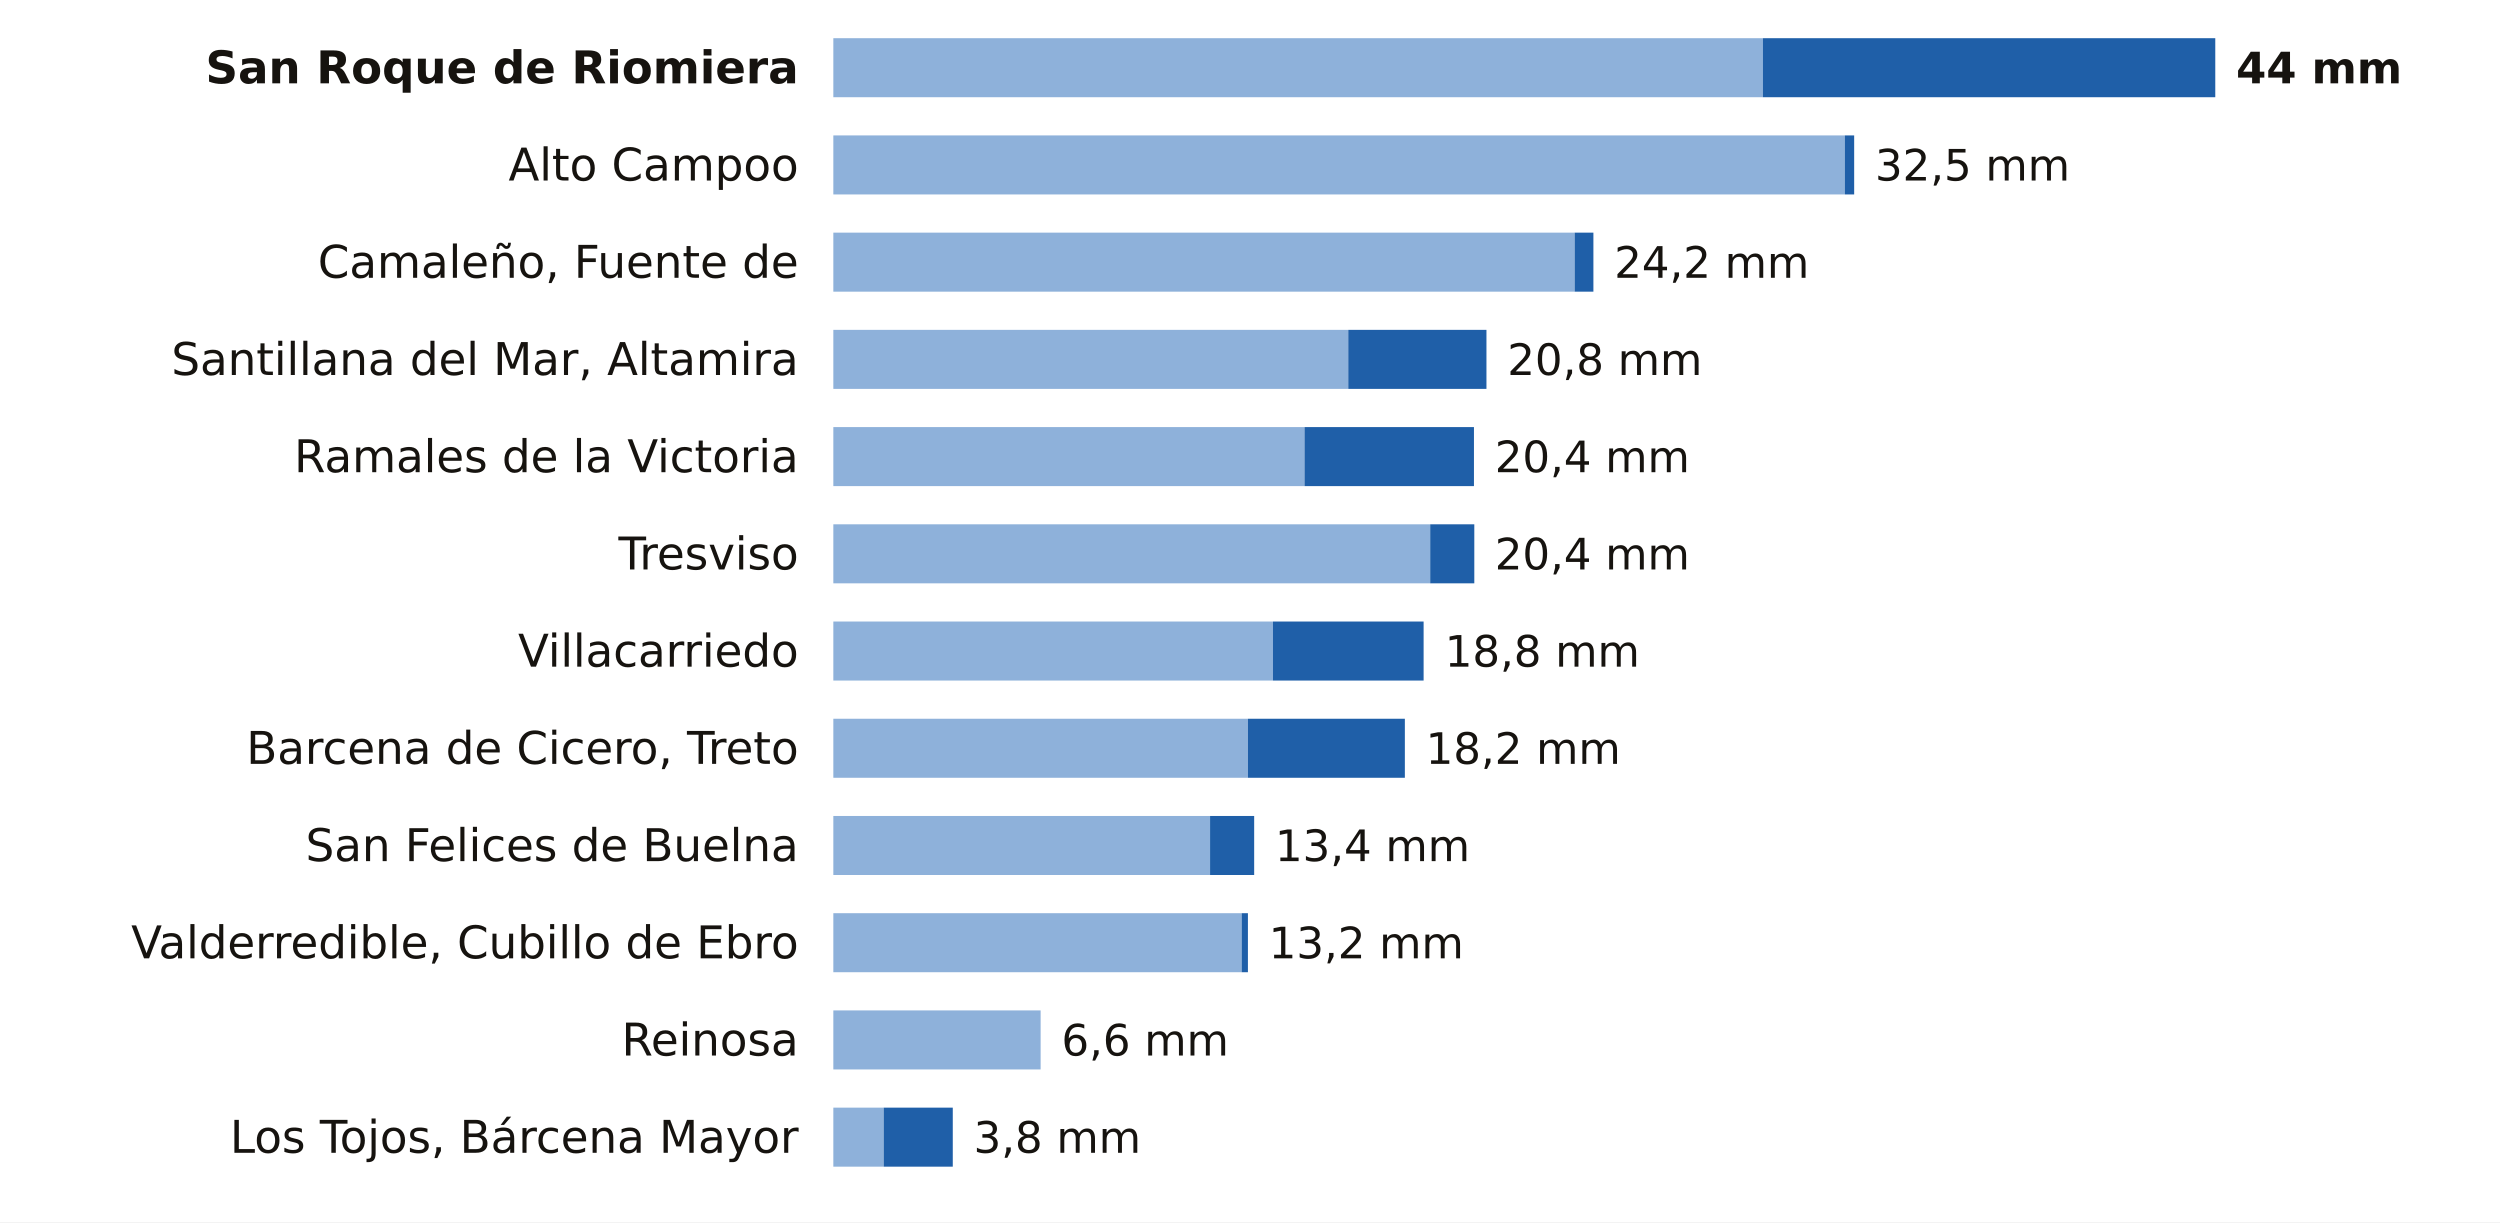
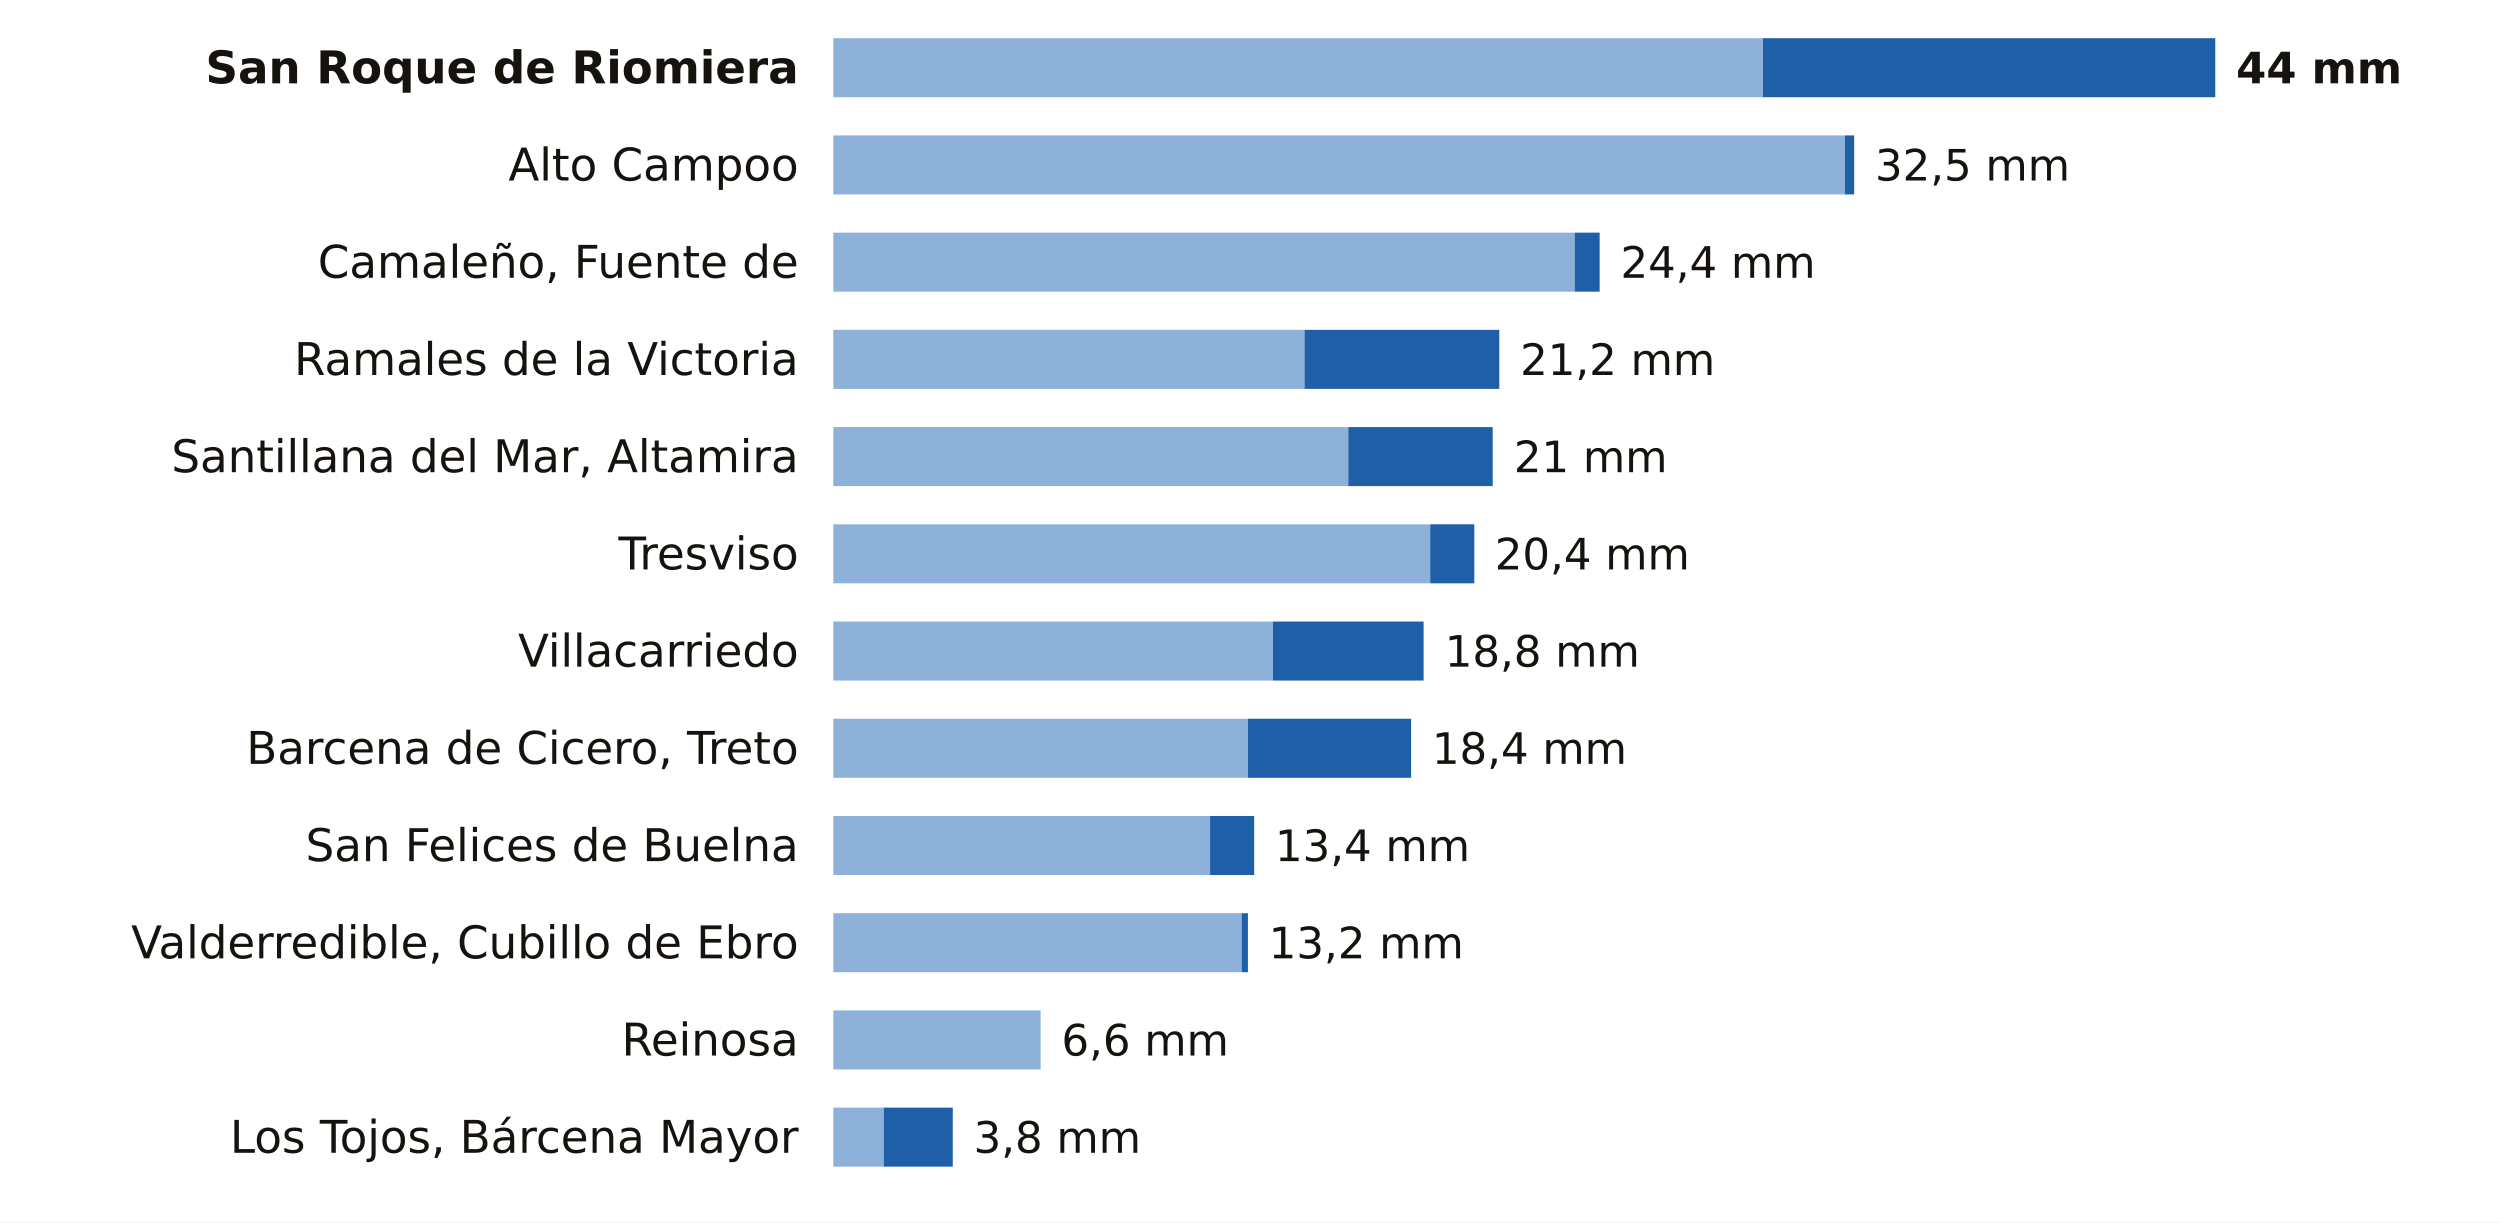
<svg xmlns="http://www.w3.org/2000/svg" viewBox="0 0 720 352" width="720" height="352" role="img" aria-label="La lluvia de los últimos 7 días en las estaciones de AEMET de Cantabria">
  <rect width="720" height="352" fill="#FFFFFF" />
  <text x="230.0" y="24.0" font-size="13" fill="#16130F" text-anchor="end" font-weight="600" font-family="Public Sans, DejaVu Sans, Arial, sans-serif">San Roque de Riomiera</text>
  <rect x="240" y="11" width="267.7" height="17" fill="#8EB1DA" />
  <rect x="507.7" y="11" width="130.3" height="17" fill="#1F5FA8" />
  <text x="644.0" y="24.0" font-size="12.5" fill="#16130F" text-anchor="start" font-weight="700" font-family="Public Sans, DejaVu Sans, Arial, sans-serif">44 mm</text>
  <text x="230.0" y="52.0" font-size="13" fill="#16130F" text-anchor="end" font-weight="400" font-family="Public Sans, DejaVu Sans, Arial, sans-serif">Alto Campoo</text>
  <rect x="240" y="39" width="291.3" height="17" fill="#8EB1DA" />
  <rect x="531.3" y="39" width="2.7" height="17" fill="#1F5FA8" />
  <text x="540.0" y="52.0" font-size="12.5" fill="#16130F" text-anchor="start" font-weight="500" font-family="Public Sans, DejaVu Sans, Arial, sans-serif">32,5 mm</text>
  <text x="230.0" y="80.0" font-size="13" fill="#16130F" text-anchor="end" font-weight="400" font-family="Public Sans, DejaVu Sans, Arial, sans-serif">Camaleño, Fuente de</text>
  <rect x="240" y="67" width="213.5" height="17" fill="#8EB1DA" />
-   <rect x="453.5" y="67" width="5.4" height="17" fill="#1F5FA8" />
-   <text x="464.9" y="80.0" font-size="12.5" fill="#16130F" text-anchor="start" font-weight="500" font-family="Public Sans, DejaVu Sans, Arial, sans-serif">24,2 mm</text>
-   <text x="230.0" y="108.0" font-size="13" fill="#16130F" text-anchor="end" font-weight="400" font-family="Public Sans, DejaVu Sans, Arial, sans-serif">Santillana del Mar, Altamira</text>
-   <rect x="240" y="95" width="148.3" height="17" fill="#8EB1DA" />
-   <rect x="388.3" y="95" width="39.8" height="17" fill="#1F5FA8" />
-   <text x="434.1" y="108.0" font-size="12.5" fill="#16130F" text-anchor="start" font-weight="500" font-family="Public Sans, DejaVu Sans, Arial, sans-serif">20,8 mm</text>
-   <text x="230.0" y="136.0" font-size="13" fill="#16130F" text-anchor="end" font-weight="400" font-family="Public Sans, DejaVu Sans, Arial, sans-serif">Ramales de la Victoria</text>
-   <rect x="240" y="123" width="135.7" height="17" fill="#8EB1DA" />
-   <rect x="375.7" y="123" width="48.8" height="17" fill="#1F5FA8" />
-   <text x="430.5" y="136.0" font-size="12.5" fill="#16130F" text-anchor="start" font-weight="500" font-family="Public Sans, DejaVu Sans, Arial, sans-serif">20,4 mm</text>
+   <rect x="453.5" y="67" width="7.2" height="17" fill="#1F5FA8" />
+   <text x="466.7" y="80.0" font-size="12.5" fill="#16130F" text-anchor="start" font-weight="500" font-family="Public Sans, DejaVu Sans, Arial, sans-serif">24,4 mm</text>
+   <text x="230.0" y="108.0" font-size="13" fill="#16130F" text-anchor="end" font-weight="400" font-family="Public Sans, DejaVu Sans, Arial, sans-serif">Ramales de la Victoria</text>
+   <rect x="240" y="95" width="135.7" height="17" fill="#8EB1DA" />
+   <rect x="375.7" y="95" width="56.1" height="17" fill="#1F5FA8" />
+   <text x="437.8" y="108.0" font-size="12.5" fill="#16130F" text-anchor="start" font-weight="500" font-family="Public Sans, DejaVu Sans, Arial, sans-serif">21,2 mm</text>
+   <text x="230.0" y="136.0" font-size="13" fill="#16130F" text-anchor="end" font-weight="400" font-family="Public Sans, DejaVu Sans, Arial, sans-serif">Santillana del Mar, Altamira</text>
+   <rect x="240" y="123" width="148.3" height="17" fill="#8EB1DA" />
+   <rect x="388.3" y="123" width="41.6" height="17" fill="#1F5FA8" />
+   <text x="436.0" y="136.0" font-size="12.5" fill="#16130F" text-anchor="start" font-weight="500" font-family="Public Sans, DejaVu Sans, Arial, sans-serif">21 mm</text>
  <text x="230.0" y="164.0" font-size="13" fill="#16130F" text-anchor="end" font-weight="400" font-family="Public Sans, DejaVu Sans, Arial, sans-serif">Tresviso</text>
  <rect x="240" y="151" width="171.9" height="17" fill="#8EB1DA" />
  <rect x="411.9" y="151" width="12.7" height="17" fill="#1F5FA8" />
  <text x="430.5" y="164.0" font-size="12.5" fill="#16130F" text-anchor="start" font-weight="500" font-family="Public Sans, DejaVu Sans, Arial, sans-serif">20,4 mm</text>
  <text x="230.0" y="192.0" font-size="13" fill="#16130F" text-anchor="end" font-weight="400" font-family="Public Sans, DejaVu Sans, Arial, sans-serif">Villacarriedo</text>
  <rect x="240" y="179" width="126.6" height="17" fill="#8EB1DA" />
  <rect x="366.6" y="179" width="43.4" height="17" fill="#1F5FA8" />
  <text x="416.1" y="192.0" font-size="12.5" fill="#16130F" text-anchor="start" font-weight="500" font-family="Public Sans, DejaVu Sans, Arial, sans-serif">18,8 mm</text>
  <text x="230.0" y="220.0" font-size="13" fill="#16130F" text-anchor="end" font-weight="400" font-family="Public Sans, DejaVu Sans, Arial, sans-serif">Barcena de Cicero, Treto</text>
  <rect x="240" y="207" width="119.4" height="17" fill="#8EB1DA" />
-   <rect x="359.4" y="207" width="45.2" height="17" fill="#1F5FA8" />
-   <text x="410.6" y="220.0" font-size="12.5" fill="#16130F" text-anchor="start" font-weight="500" font-family="Public Sans, DejaVu Sans, Arial, sans-serif">18,2 mm</text>
+   <rect x="359.4" y="207" width="47.0" height="17" fill="#1F5FA8" />
+   <text x="412.4" y="220.0" font-size="12.5" fill="#16130F" text-anchor="start" font-weight="500" font-family="Public Sans, DejaVu Sans, Arial, sans-serif">18,4 mm</text>
  <text x="230.0" y="248.0" font-size="13" fill="#16130F" text-anchor="end" font-weight="400" font-family="Public Sans, DejaVu Sans, Arial, sans-serif">San Felices de Buelna</text>
  <rect x="240" y="235" width="108.5" height="17" fill="#8EB1DA" />
  <rect x="348.5" y="235" width="12.7" height="17" fill="#1F5FA8" />
  <text x="367.2" y="248.0" font-size="12.5" fill="#16130F" text-anchor="start" font-weight="500" font-family="Public Sans, DejaVu Sans, Arial, sans-serif">13,4 mm</text>
  <text x="230.0" y="276.0" font-size="13" fill="#16130F" text-anchor="end" font-weight="400" font-family="Public Sans, DejaVu Sans, Arial, sans-serif">Valderredible, Cubillo de Ebro</text>
  <rect x="240" y="263" width="117.6" height="17" fill="#8EB1DA" />
  <rect x="357.6" y="263" width="1.8" height="17" fill="#1F5FA8" />
  <text x="365.4" y="276.0" font-size="12.5" fill="#16130F" text-anchor="start" font-weight="500" font-family="Public Sans, DejaVu Sans, Arial, sans-serif">13,2 mm</text>
  <text x="230.0" y="304.0" font-size="13" fill="#16130F" text-anchor="end" font-weight="400" font-family="Public Sans, DejaVu Sans, Arial, sans-serif">Reinosa</text>
  <rect x="240" y="291" width="59.7" height="17" fill="#8EB1DA" />
  <text x="305.7" y="304.0" font-size="12.5" fill="#16130F" text-anchor="start" font-weight="500" font-family="Public Sans, DejaVu Sans, Arial, sans-serif">6,6 mm</text>
  <text x="230.0" y="332.0" font-size="13" fill="#16130F" text-anchor="end" font-weight="400" font-family="Public Sans, DejaVu Sans, Arial, sans-serif">Los Tojos, Bárcena Mayor</text>
  <rect x="240" y="319" width="14.5" height="17" fill="#8EB1DA" />
  <rect x="254.5" y="319" width="19.9" height="17" fill="#1F5FA8" />
  <text x="280.4" y="332.0" font-size="12.5" fill="#16130F" text-anchor="start" font-weight="500" font-family="Public Sans, DejaVu Sans, Arial, sans-serif">3,8 mm</text>
</svg>
